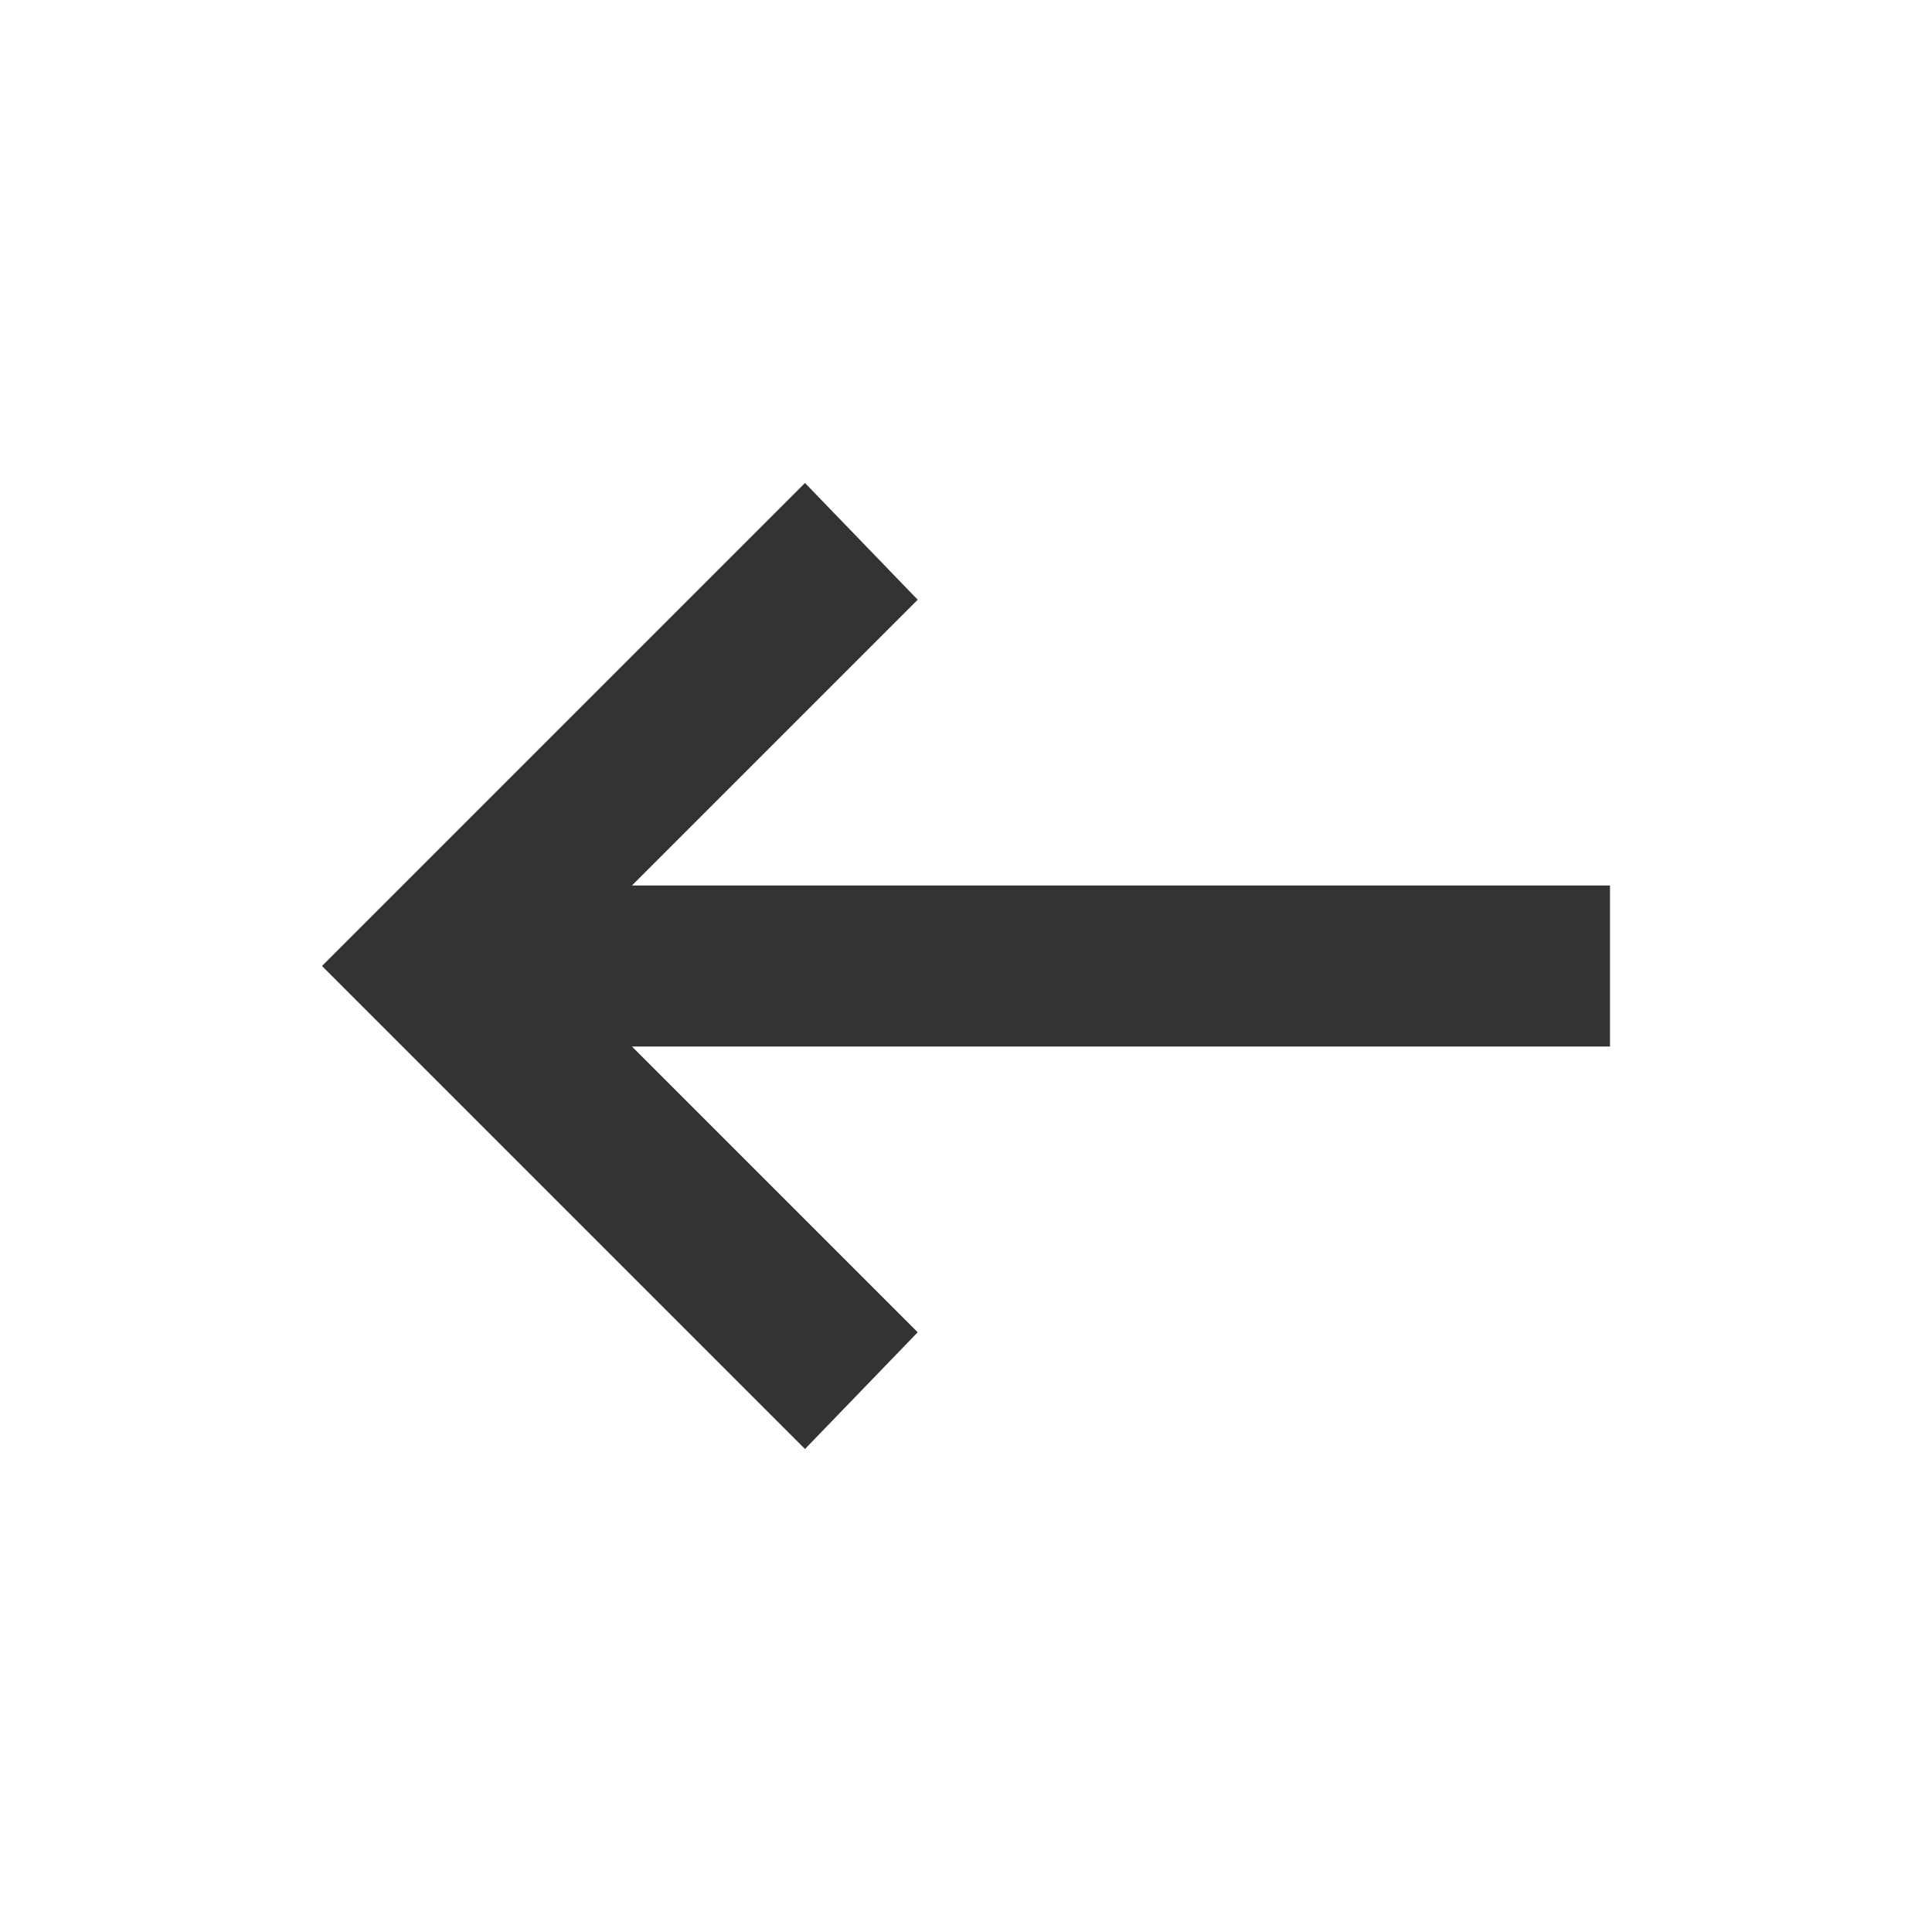
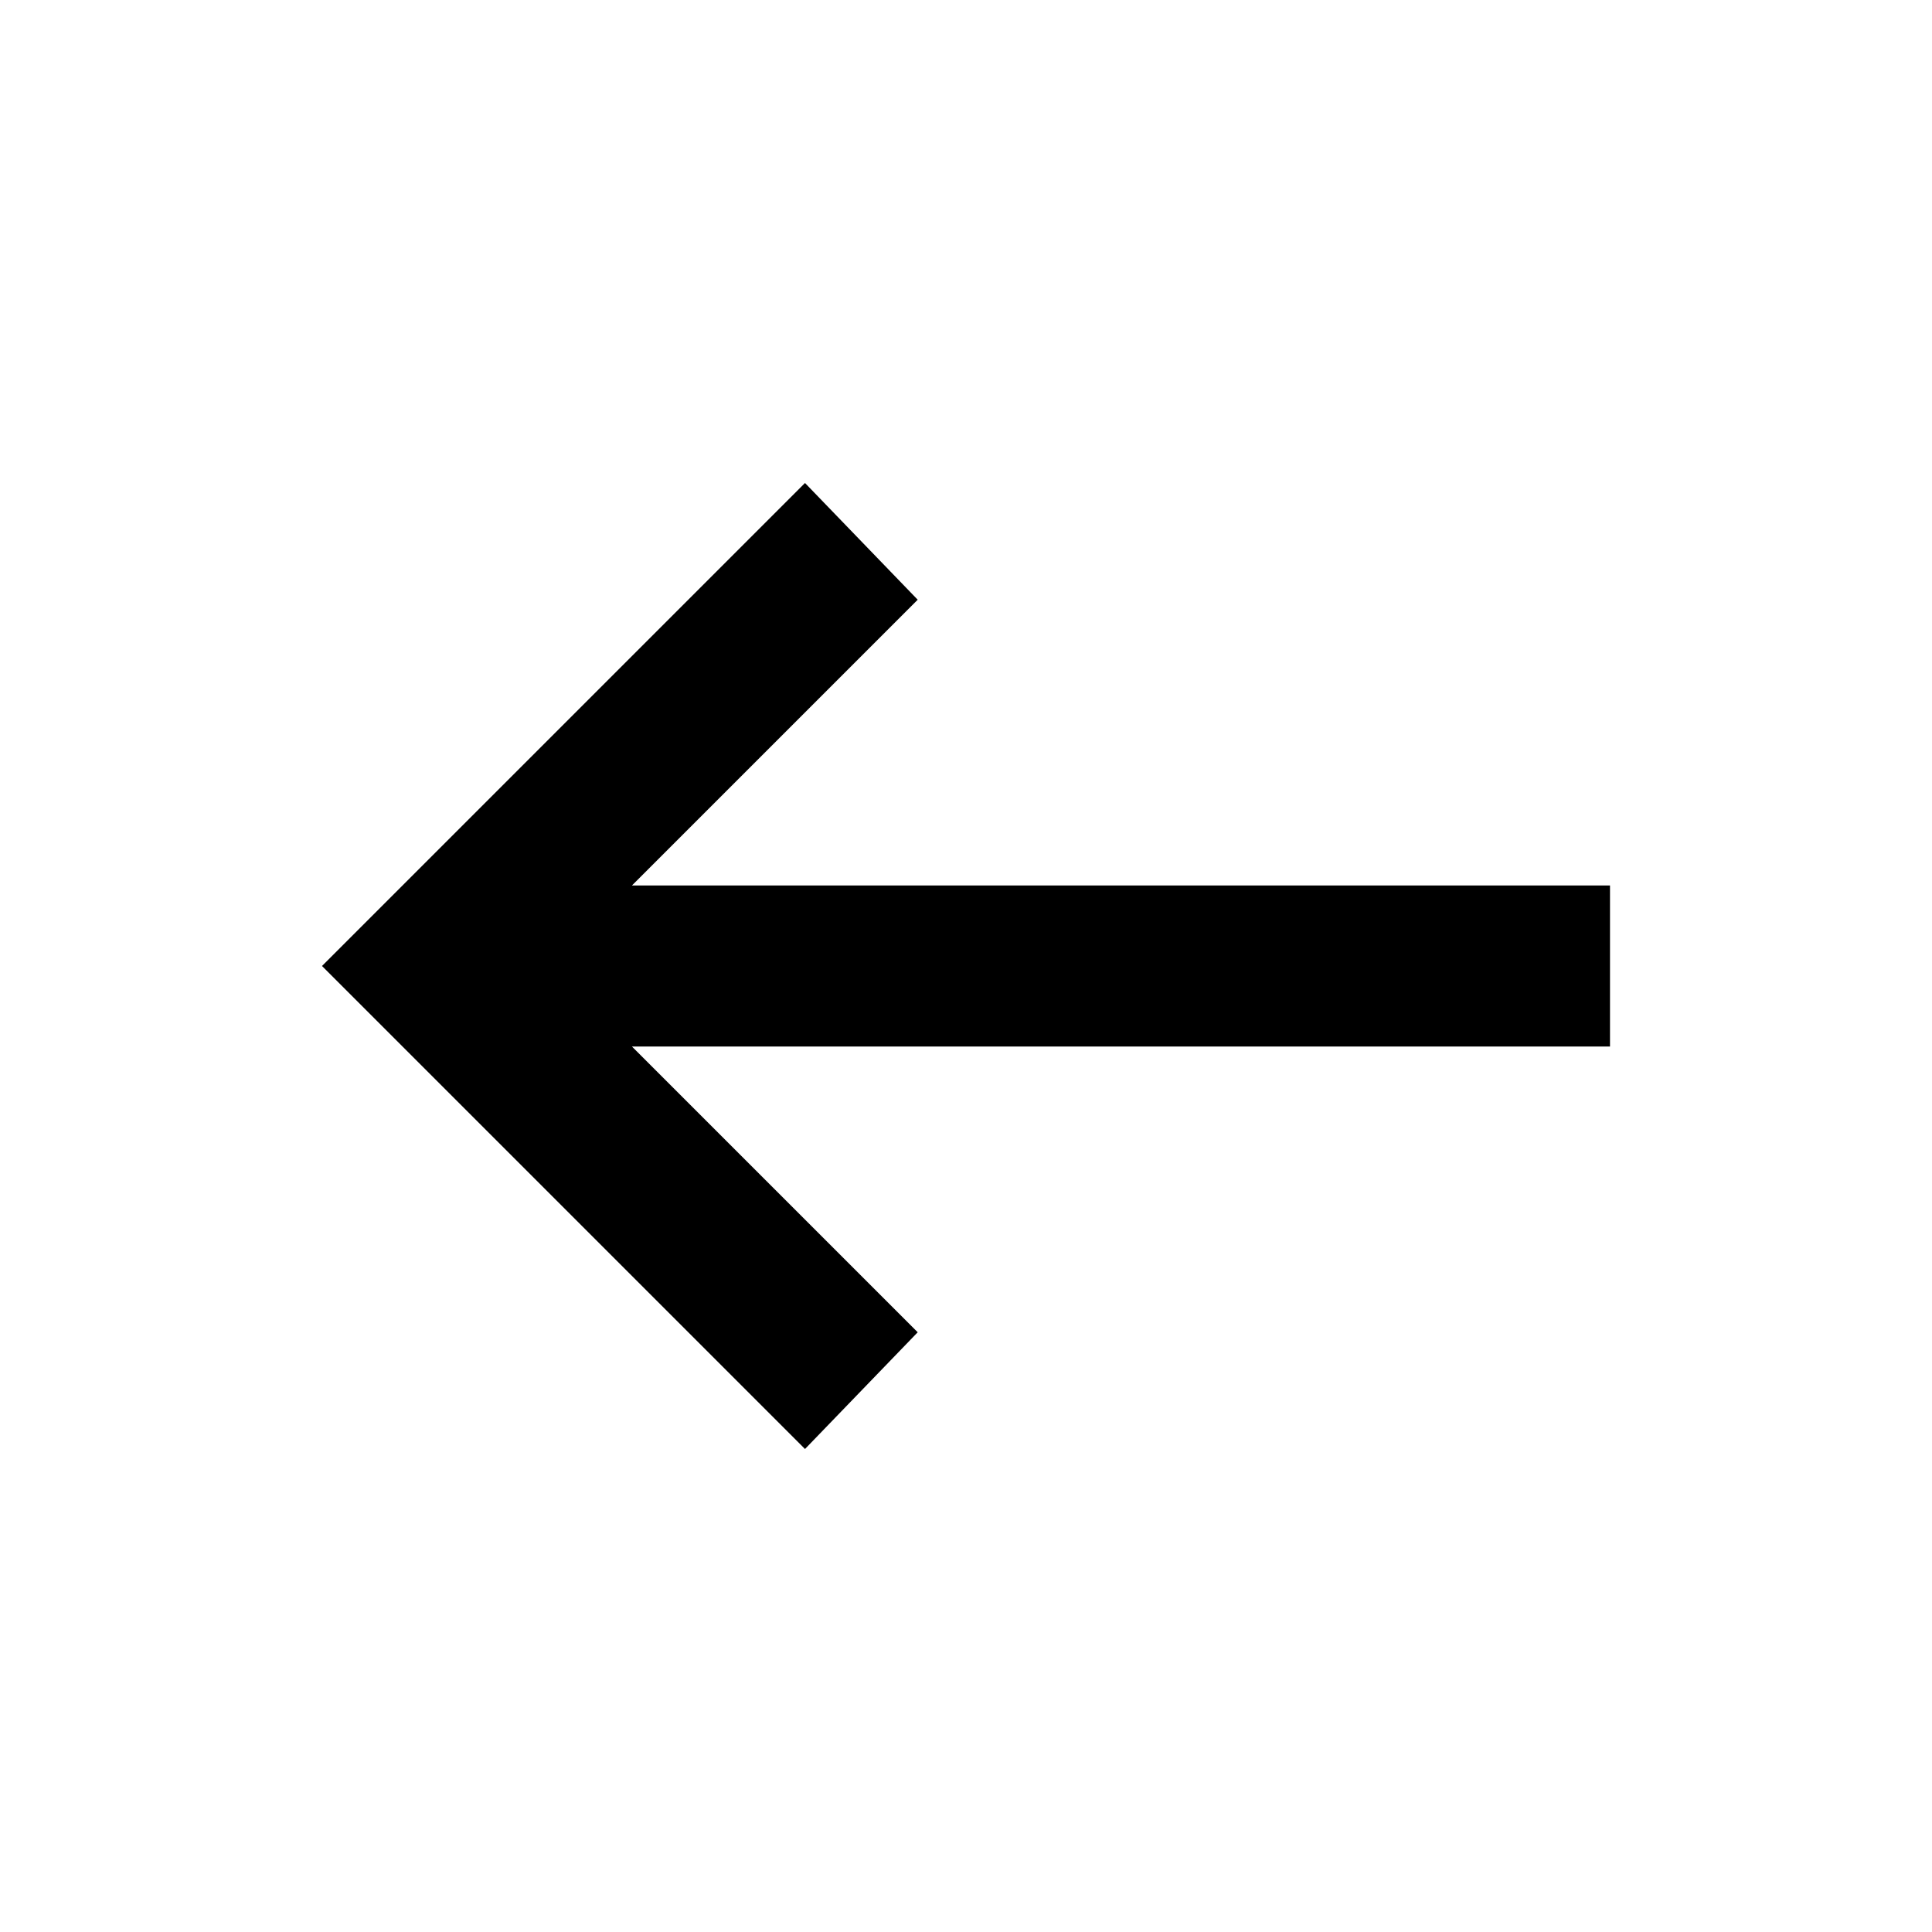
- <svg xmlns="http://www.w3.org/2000/svg" height="24px" viewBox="0 -960 960 960" width="24px" fill="#333">
+ <svg xmlns="http://www.w3.org/2000/svg" height="24px" viewBox="0 -960 960 960" width="24px" fill="currentColor">
  <path d="M400-240 160-480l240-240 56 58-142 142h486v80H314l142 142-56 58Z" />
</svg>
